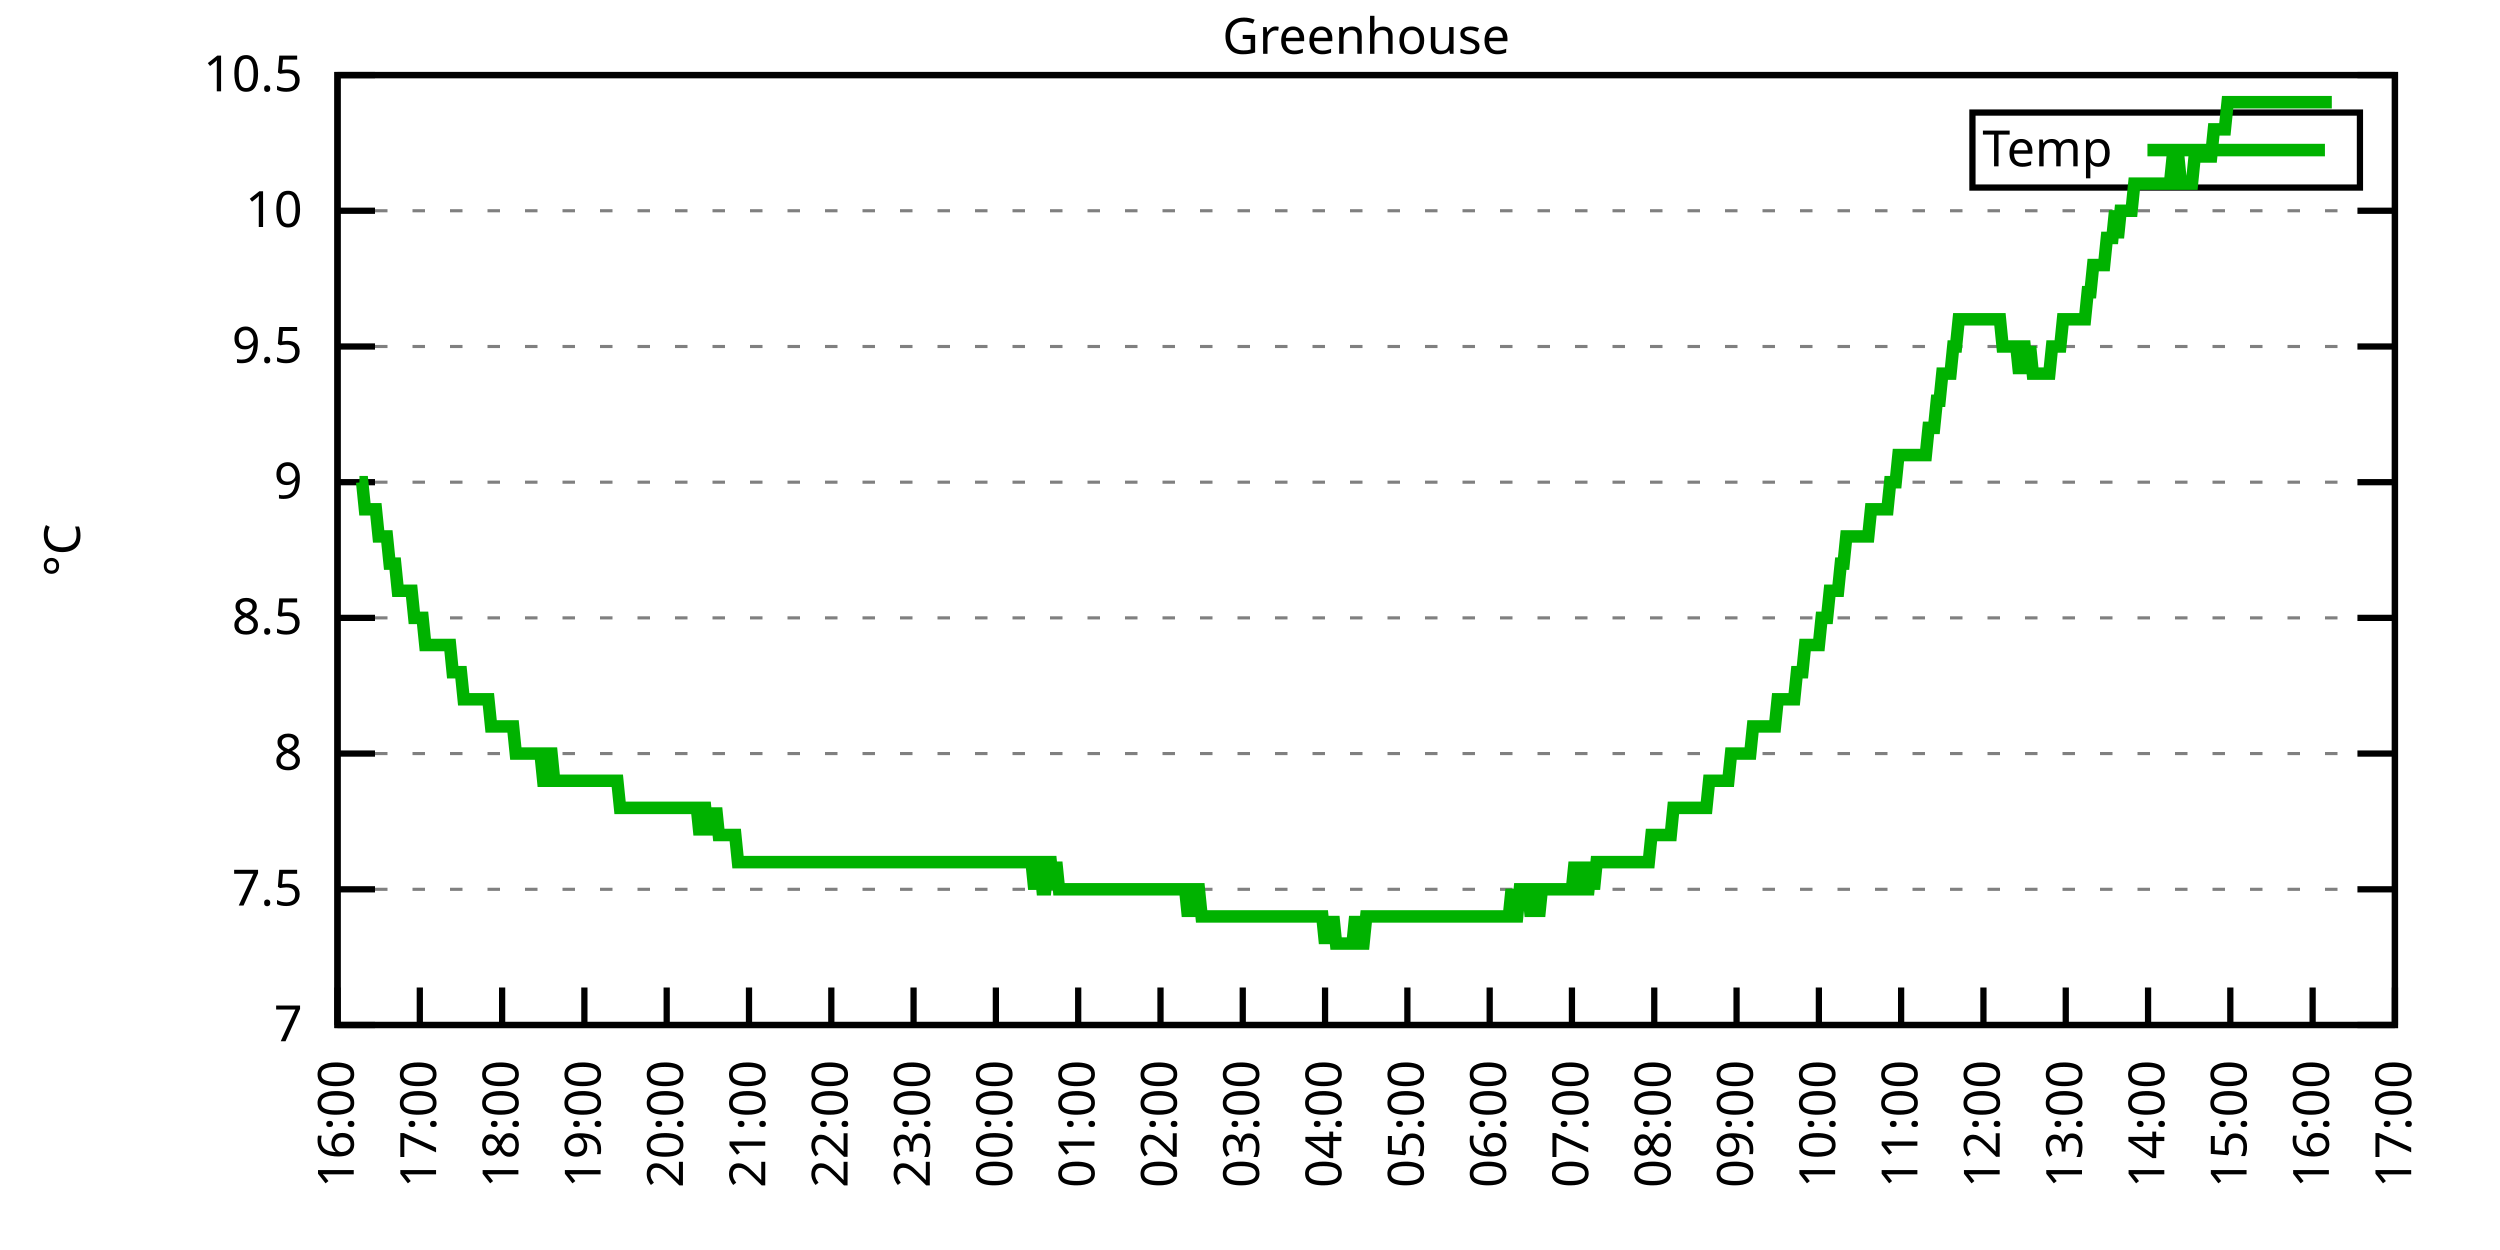
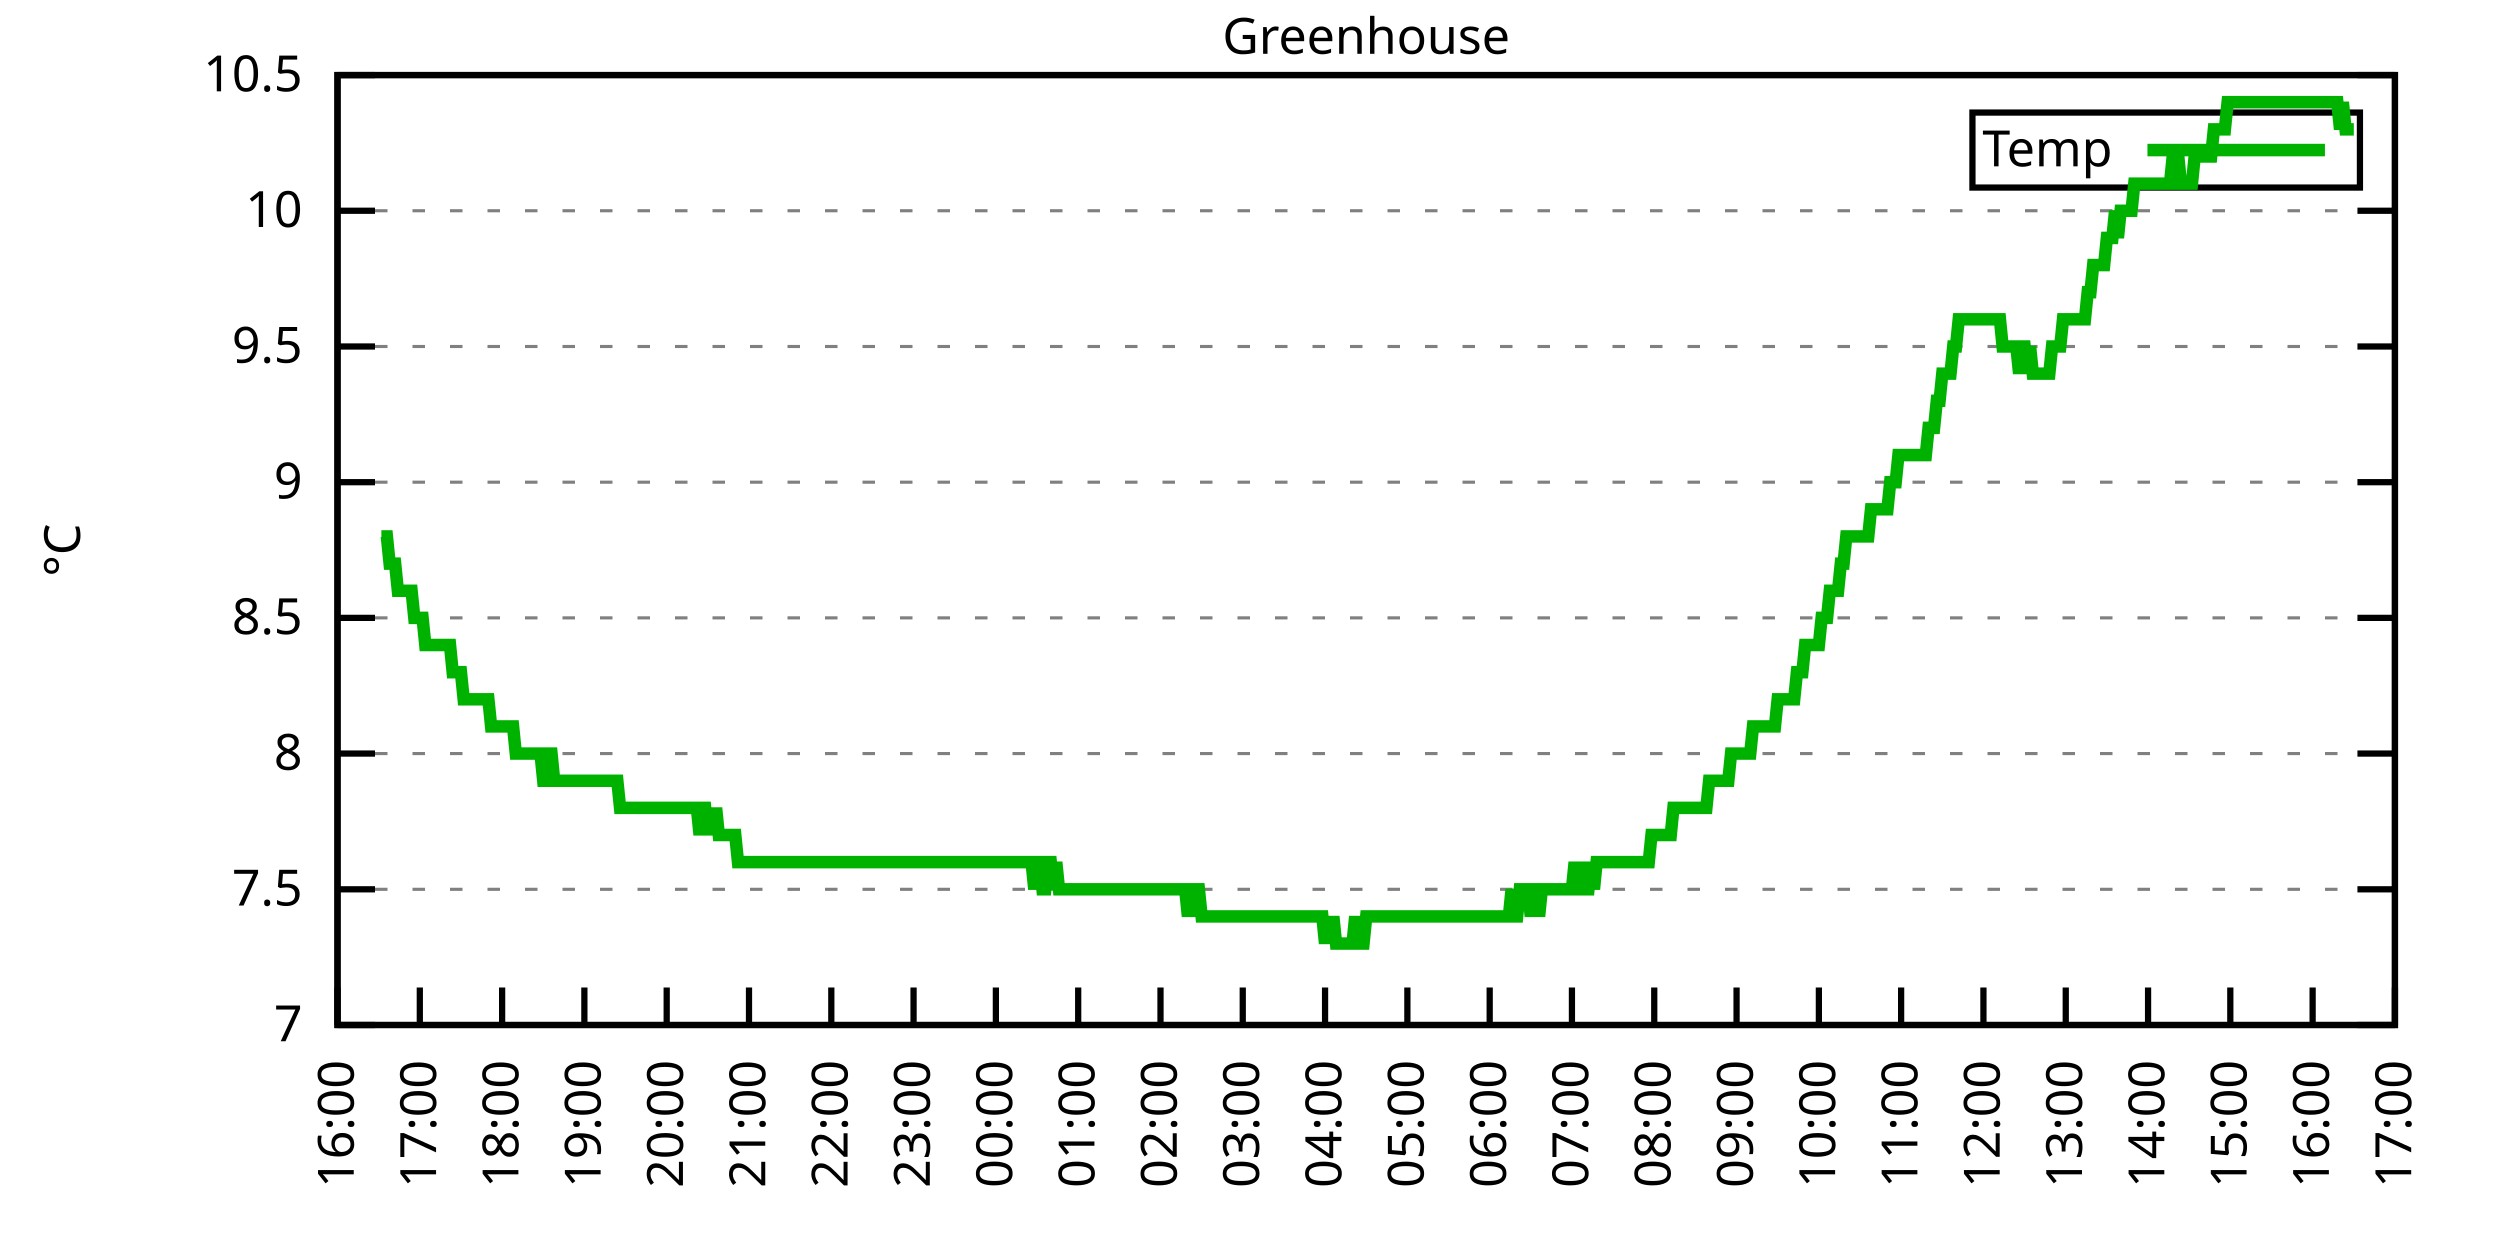
<svg xmlns="http://www.w3.org/2000/svg" xmlns:xlink="http://www.w3.org/1999/xlink" width="400" height="200" viewBox="0 0 400 200">
  <g id="gnuplot_canvas">
    <rect x="0" y="0" width="400" height="200" fill="none" />
    <defs>
      <circle id="gpDot" r="0.5" stroke-width="0.5" stroke="currentColor" />
      <path id="gpPt0" stroke-width="0.333" stroke="currentColor" d="M-1,0 h2 M0,-1 v2" />
      <path id="gpPt1" stroke-width="0.333" stroke="currentColor" d="M-1,-1 L1,1 M1,-1 L-1,1" />
      <path id="gpPt2" stroke-width="0.333" stroke="currentColor" d="M-1,0 L1,0 M0,-1 L0,1 M-1,-1 L1,1 M-1,1 L1,-1" />
      <rect id="gpPt3" stroke-width="0.333" stroke="currentColor" x="-1" y="-1" width="2" height="2" />
      <rect id="gpPt4" stroke-width="0.333" stroke="currentColor" fill="currentColor" x="-1" y="-1" width="2" height="2" />
      <circle id="gpPt5" stroke-width="0.333" stroke="currentColor" cx="0" cy="0" r="1" />
      <use xlink:href="#gpPt5" id="gpPt6" fill="currentColor" stroke="none" />
      <path id="gpPt7" stroke-width="0.333" stroke="currentColor" d="M0,-1.33 L-1.33,0.67 L1.33,0.67 z" />
      <use xlink:href="#gpPt7" id="gpPt8" fill="currentColor" stroke="none" />
      <use xlink:href="#gpPt7" id="gpPt9" stroke="currentColor" transform="rotate(180)" />
      <use xlink:href="#gpPt9" id="gpPt10" fill="currentColor" stroke="none" />
      <use xlink:href="#gpPt3" id="gpPt11" stroke="currentColor" transform="rotate(45)" />
      <use xlink:href="#gpPt11" id="gpPt12" fill="currentColor" stroke="none" />
      <path id="gpPt13" stroke-width="0.333" stroke="currentColor" d="M0,1.330 L1.265,0.411 L0.782,-1.067 L-0.782,-1.076 L-1.265,0.411 z" />
      <use xlink:href="#gpPt13" id="gpPt14" fill="currentColor" stroke="none" />
      <filter id="textbox" filterUnits="objectBoundingBox" x="0" y="0" height="1" width="1">
        <feFlood flood-color="white" flood-opacity="1" result="bgnd" />
        <feComposite in="SourceGraphic" in2="bgnd" operator="atop" />
      </filter>
      <filter id="greybox" filterUnits="objectBoundingBox" x="0" y="0" height="1" width="1">
        <feFlood flood-color="lightgrey" flood-opacity="1" result="grey" />
        <feComposite in="SourceGraphic" in2="grey" operator="atop" />
      </filter>
    </defs>
    <g fill="none" color="white" stroke="currentColor" stroke-width="1.00" stroke-linecap="butt" stroke-linejoin="miter">
</g>
    <g fill="none" color="black" stroke="currentColor" stroke-width="1.00" stroke-linecap="butt" stroke-linejoin="miter">
      <g stroke="none" shape-rendering="crispEdges">
        <polygon fill="rgb(255, 255, 255)" points="54.00,164.00 383.18,164.00 383.18,12.02 54.00,12.02 " />
      </g>
    </g>
    <g fill="none" color="black" stroke="currentColor" stroke-width="1.00" stroke-linecap="butt" stroke-linejoin="miter">
</g>
    <g fill="none" color="black" stroke="black" stroke-width="0.50" stroke-linecap="butt" stroke-linejoin="miter">
</g>
    <g fill="none" color="gray" stroke="currentColor" stroke-width="0.50" stroke-linecap="butt" stroke-linejoin="miter">
      <path stroke="gray" stroke-dasharray="2,4" class="gridline" d="M54.00,164.00 L383.19,164.00  " />
    </g>
    <g fill="none" color="gray" stroke="gray" stroke-width="1.00" stroke-linecap="butt" stroke-linejoin="miter">
</g>
    <g fill="none" color="black" stroke="currentColor" stroke-width="1.00" stroke-linecap="butt" stroke-linejoin="miter">
      <path stroke="black" d="M54.00,164.00 L60.00,164.00 M383.19,164.00 L377.19,164.00  " />
      <g transform="translate(48.40,166.60)" stroke="none" fill="black" font-family="Sans" font-size="8.00" text-anchor="end">
        <text>
          <tspan font-family="Sans"> 7</tspan>
        </text>
      </g>
    </g>
    <g fill="none" color="black" stroke="currentColor" stroke-width="1.00" stroke-linecap="butt" stroke-linejoin="miter">
</g>
    <g fill="none" color="black" stroke="black" stroke-width="0.50" stroke-linecap="butt" stroke-linejoin="miter">
</g>
    <g fill="none" color="gray" stroke="currentColor" stroke-width="0.50" stroke-linecap="butt" stroke-linejoin="miter">
      <path stroke="gray" stroke-dasharray="2,4" class="gridline" d="M54.00,142.29 L383.19,142.29  " />
    </g>
    <g fill="none" color="gray" stroke="gray" stroke-width="1.00" stroke-linecap="butt" stroke-linejoin="miter">
</g>
    <g fill="none" color="black" stroke="currentColor" stroke-width="1.00" stroke-linecap="butt" stroke-linejoin="miter">
      <path stroke="black" d="M54.00,142.29 L60.00,142.29 M383.19,142.29 L377.19,142.29  " />
      <g transform="translate(48.40,144.89)" stroke="none" fill="black" font-family="Sans" font-size="8.00" text-anchor="end">
        <text>
          <tspan font-family="Sans"> 7.5</tspan>
        </text>
      </g>
    </g>
    <g fill="none" color="black" stroke="currentColor" stroke-width="1.00" stroke-linecap="butt" stroke-linejoin="miter">
</g>
    <g fill="none" color="black" stroke="black" stroke-width="0.50" stroke-linecap="butt" stroke-linejoin="miter">
</g>
    <g fill="none" color="gray" stroke="currentColor" stroke-width="0.50" stroke-linecap="butt" stroke-linejoin="miter">
      <path stroke="gray" stroke-dasharray="2,4" class="gridline" d="M54.00,120.57 L383.19,120.57  " />
    </g>
    <g fill="none" color="gray" stroke="gray" stroke-width="1.00" stroke-linecap="butt" stroke-linejoin="miter">
</g>
    <g fill="none" color="black" stroke="currentColor" stroke-width="1.00" stroke-linecap="butt" stroke-linejoin="miter">
      <path stroke="black" d="M54.00,120.57 L60.00,120.57 M383.19,120.57 L377.19,120.57  " />
      <g transform="translate(48.40,123.17)" stroke="none" fill="black" font-family="Sans" font-size="8.00" text-anchor="end">
        <text>
          <tspan font-family="Sans"> 8</tspan>
        </text>
      </g>
    </g>
    <g fill="none" color="black" stroke="currentColor" stroke-width="1.00" stroke-linecap="butt" stroke-linejoin="miter">
</g>
    <g fill="none" color="black" stroke="black" stroke-width="0.50" stroke-linecap="butt" stroke-linejoin="miter">
</g>
    <g fill="none" color="gray" stroke="currentColor" stroke-width="0.50" stroke-linecap="butt" stroke-linejoin="miter">
      <path stroke="gray" stroke-dasharray="2,4" class="gridline" d="M54.00,98.86 L383.19,98.86  " />
    </g>
    <g fill="none" color="gray" stroke="gray" stroke-width="1.00" stroke-linecap="butt" stroke-linejoin="miter">
</g>
    <g fill="none" color="black" stroke="currentColor" stroke-width="1.00" stroke-linecap="butt" stroke-linejoin="miter">
      <path stroke="black" d="M54.00,98.86 L60.00,98.86 M383.19,98.86 L377.19,98.86  " />
      <g transform="translate(48.40,101.46)" stroke="none" fill="black" font-family="Sans" font-size="8.00" text-anchor="end">
        <text>
          <tspan font-family="Sans"> 8.5</tspan>
        </text>
      </g>
    </g>
    <g fill="none" color="black" stroke="currentColor" stroke-width="1.00" stroke-linecap="butt" stroke-linejoin="miter">
</g>
    <g fill="none" color="black" stroke="black" stroke-width="0.50" stroke-linecap="butt" stroke-linejoin="miter">
</g>
    <g fill="none" color="gray" stroke="currentColor" stroke-width="0.50" stroke-linecap="butt" stroke-linejoin="miter">
      <path stroke="gray" stroke-dasharray="2,4" class="gridline" d="M54.00,77.15 L383.19,77.15  " />
    </g>
    <g fill="none" color="gray" stroke="gray" stroke-width="1.00" stroke-linecap="butt" stroke-linejoin="miter">
</g>
    <g fill="none" color="black" stroke="currentColor" stroke-width="1.00" stroke-linecap="butt" stroke-linejoin="miter">
      <path stroke="black" d="M54.00,77.15 L60.00,77.15 M383.19,77.15 L377.19,77.15  " />
      <g transform="translate(48.40,79.75)" stroke="none" fill="black" font-family="Sans" font-size="8.00" text-anchor="end">
        <text>
          <tspan font-family="Sans"> 9</tspan>
        </text>
      </g>
    </g>
    <g fill="none" color="black" stroke="currentColor" stroke-width="1.00" stroke-linecap="butt" stroke-linejoin="miter">
</g>
    <g fill="none" color="black" stroke="black" stroke-width="0.50" stroke-linecap="butt" stroke-linejoin="miter">
</g>
    <g fill="none" color="gray" stroke="currentColor" stroke-width="0.50" stroke-linecap="butt" stroke-linejoin="miter">
      <path stroke="gray" stroke-dasharray="2,4" class="gridline" d="M54.00,55.44 L383.19,55.44  " />
    </g>
    <g fill="none" color="gray" stroke="gray" stroke-width="1.00" stroke-linecap="butt" stroke-linejoin="miter">
</g>
    <g fill="none" color="black" stroke="currentColor" stroke-width="1.00" stroke-linecap="butt" stroke-linejoin="miter">
      <path stroke="black" d="M54.00,55.44 L60.00,55.44 M383.19,55.44 L377.19,55.44  " />
      <g transform="translate(48.40,58.04)" stroke="none" fill="black" font-family="Sans" font-size="8.00" text-anchor="end">
        <text>
          <tspan font-family="Sans"> 9.5</tspan>
        </text>
      </g>
    </g>
    <g fill="none" color="black" stroke="currentColor" stroke-width="1.00" stroke-linecap="butt" stroke-linejoin="miter">
</g>
    <g fill="none" color="black" stroke="black" stroke-width="0.50" stroke-linecap="butt" stroke-linejoin="miter">
</g>
    <g fill="none" color="gray" stroke="currentColor" stroke-width="0.50" stroke-linecap="butt" stroke-linejoin="miter">
      <path stroke="gray" stroke-dasharray="2,4" class="gridline" d="M54.00,33.72 L383.19,33.72  " />
    </g>
    <g fill="none" color="gray" stroke="gray" stroke-width="1.00" stroke-linecap="butt" stroke-linejoin="miter">
</g>
    <g fill="none" color="black" stroke="currentColor" stroke-width="1.00" stroke-linecap="butt" stroke-linejoin="miter">
      <path stroke="black" d="M54.00,33.72 L60.00,33.72 M383.19,33.72 L377.19,33.72  " />
      <g transform="translate(48.40,36.32)" stroke="none" fill="black" font-family="Sans" font-size="8.00" text-anchor="end">
        <text>
          <tspan font-family="Sans"> 10</tspan>
        </text>
      </g>
    </g>
    <g fill="none" color="black" stroke="currentColor" stroke-width="1.00" stroke-linecap="butt" stroke-linejoin="miter">
</g>
    <g fill="none" color="black" stroke="black" stroke-width="0.50" stroke-linecap="butt" stroke-linejoin="miter">
</g>
    <g fill="none" color="gray" stroke="currentColor" stroke-width="0.50" stroke-linecap="butt" stroke-linejoin="miter">
      <path stroke="gray" stroke-dasharray="2,4" class="gridline" d="M54.00,12.01 L383.19,12.01  " />
    </g>
    <g fill="none" color="gray" stroke="gray" stroke-width="1.00" stroke-linecap="butt" stroke-linejoin="miter">
</g>
    <g fill="none" color="black" stroke="currentColor" stroke-width="1.00" stroke-linecap="butt" stroke-linejoin="miter">
      <path stroke="black" d="M54.00,12.01 L60.00,12.01 M383.19,12.01 L377.19,12.01  " />
      <g transform="translate(48.40,14.61)" stroke="none" fill="black" font-family="Sans" font-size="8.00" text-anchor="end">
        <text>
          <tspan font-family="Sans"> 10.5</tspan>
        </text>
      </g>
    </g>
    <g fill="none" color="black" stroke="currentColor" stroke-width="1.00" stroke-linecap="butt" stroke-linejoin="miter">
      <path stroke="black" d="M54.00,164.00 L54.00,158.00  " />
      <g transform="translate(56.60,169.60) rotate(270.00)" stroke="none" fill="black" font-family="Sans" font-size="8.00" text-anchor="end">
        <text>
          <tspan font-family="Sans">16:00</tspan>
        </text>
      </g>
    </g>
    <g fill="none" color="black" stroke="currentColor" stroke-width="1.00" stroke-linecap="butt" stroke-linejoin="miter">
      <path stroke="black" d="M67.17,164.00 L67.17,158.00  " />
      <g transform="translate(69.77,169.60) rotate(270.00)" stroke="none" fill="black" font-family="Sans" font-size="8.00" text-anchor="end">
        <text>
          <tspan font-family="Sans">17:00</tspan>
        </text>
      </g>
    </g>
    <g fill="none" color="black" stroke="currentColor" stroke-width="1.00" stroke-linecap="butt" stroke-linejoin="miter">
      <path stroke="black" d="M80.34,164.00 L80.34,158.00  " />
      <g transform="translate(82.94,169.60) rotate(270.00)" stroke="none" fill="black" font-family="Sans" font-size="8.00" text-anchor="end">
        <text>
          <tspan font-family="Sans">18:00</tspan>
        </text>
      </g>
    </g>
    <g fill="none" color="black" stroke="currentColor" stroke-width="1.00" stroke-linecap="butt" stroke-linejoin="miter">
      <path stroke="black" d="M93.50,164.00 L93.50,158.00  " />
      <g transform="translate(96.10,169.60) rotate(270.00)" stroke="none" fill="black" font-family="Sans" font-size="8.00" text-anchor="end">
        <text>
          <tspan font-family="Sans">19:00</tspan>
        </text>
      </g>
    </g>
    <g fill="none" color="black" stroke="currentColor" stroke-width="1.00" stroke-linecap="butt" stroke-linejoin="miter">
      <path stroke="black" d="M106.67,164.00 L106.67,158.00  " />
      <g transform="translate(109.27,169.60) rotate(270.00)" stroke="none" fill="black" font-family="Sans" font-size="8.00" text-anchor="end">
        <text>
          <tspan font-family="Sans">20:00</tspan>
        </text>
      </g>
    </g>
    <g fill="none" color="black" stroke="currentColor" stroke-width="1.00" stroke-linecap="butt" stroke-linejoin="miter">
      <path stroke="black" d="M119.84,164.00 L119.84,158.00  " />
      <g transform="translate(122.44,169.60) rotate(270.00)" stroke="none" fill="black" font-family="Sans" font-size="8.00" text-anchor="end">
        <text>
          <tspan font-family="Sans">21:00</tspan>
        </text>
      </g>
    </g>
    <g fill="none" color="black" stroke="currentColor" stroke-width="1.00" stroke-linecap="butt" stroke-linejoin="miter">
      <path stroke="black" d="M133.01,164.00 L133.01,158.00  " />
      <g transform="translate(135.61,169.60) rotate(270.00)" stroke="none" fill="black" font-family="Sans" font-size="8.00" text-anchor="end">
        <text>
          <tspan font-family="Sans">22:00</tspan>
        </text>
      </g>
    </g>
    <g fill="none" color="black" stroke="currentColor" stroke-width="1.00" stroke-linecap="butt" stroke-linejoin="miter">
      <path stroke="black" d="M146.17,164.00 L146.17,158.00  " />
      <g transform="translate(148.77,169.60) rotate(270.00)" stroke="none" fill="black" font-family="Sans" font-size="8.00" text-anchor="end">
        <text>
          <tspan font-family="Sans">23:00</tspan>
        </text>
      </g>
    </g>
    <g fill="none" color="black" stroke="currentColor" stroke-width="1.00" stroke-linecap="butt" stroke-linejoin="miter">
      <path stroke="black" d="M159.34,164.00 L159.34,158.00  " />
      <g transform="translate(161.94,169.60) rotate(270.00)" stroke="none" fill="black" font-family="Sans" font-size="8.00" text-anchor="end">
        <text>
          <tspan font-family="Sans">00:00</tspan>
        </text>
      </g>
    </g>
    <g fill="none" color="black" stroke="currentColor" stroke-width="1.00" stroke-linecap="butt" stroke-linejoin="miter">
      <path stroke="black" d="M172.51,164.00 L172.51,158.00  " />
      <g transform="translate(175.11,169.60) rotate(270.00)" stroke="none" fill="black" font-family="Sans" font-size="8.00" text-anchor="end">
        <text>
          <tspan font-family="Sans">01:00</tspan>
        </text>
      </g>
    </g>
    <g fill="none" color="black" stroke="currentColor" stroke-width="1.00" stroke-linecap="butt" stroke-linejoin="miter">
      <path stroke="black" d="M185.68,164.00 L185.68,158.00  " />
      <g transform="translate(188.28,169.60) rotate(270.00)" stroke="none" fill="black" font-family="Sans" font-size="8.00" text-anchor="end">
        <text>
          <tspan font-family="Sans">02:00</tspan>
        </text>
      </g>
    </g>
    <g fill="none" color="black" stroke="currentColor" stroke-width="1.00" stroke-linecap="butt" stroke-linejoin="miter">
      <path stroke="black" d="M198.84,164.00 L198.84,158.00  " />
      <g transform="translate(201.44,169.60) rotate(270.00)" stroke="none" fill="black" font-family="Sans" font-size="8.00" text-anchor="end">
        <text>
          <tspan font-family="Sans">03:00</tspan>
        </text>
      </g>
    </g>
    <g fill="none" color="black" stroke="currentColor" stroke-width="1.00" stroke-linecap="butt" stroke-linejoin="miter">
      <path stroke="black" d="M212.01,164.00 L212.01,158.00  " />
      <g transform="translate(214.61,169.60) rotate(270.00)" stroke="none" fill="black" font-family="Sans" font-size="8.00" text-anchor="end">
        <text>
          <tspan font-family="Sans">04:00</tspan>
        </text>
      </g>
    </g>
    <g fill="none" color="black" stroke="currentColor" stroke-width="1.00" stroke-linecap="butt" stroke-linejoin="miter">
      <path stroke="black" d="M225.18,164.00 L225.18,158.00  " />
      <g transform="translate(227.78,169.60) rotate(270.00)" stroke="none" fill="black" font-family="Sans" font-size="8.00" text-anchor="end">
        <text>
          <tspan font-family="Sans">05:00</tspan>
        </text>
      </g>
    </g>
    <g fill="none" color="black" stroke="currentColor" stroke-width="1.00" stroke-linecap="butt" stroke-linejoin="miter">
      <path stroke="black" d="M238.35,164.00 L238.35,158.00  " />
      <g transform="translate(240.95,169.60) rotate(270.00)" stroke="none" fill="black" font-family="Sans" font-size="8.00" text-anchor="end">
        <text>
          <tspan font-family="Sans">06:00</tspan>
        </text>
      </g>
    </g>
    <g fill="none" color="black" stroke="currentColor" stroke-width="1.00" stroke-linecap="butt" stroke-linejoin="miter">
      <path stroke="black" d="M251.51,164.00 L251.51,158.00  " />
      <g transform="translate(254.11,169.60) rotate(270.00)" stroke="none" fill="black" font-family="Sans" font-size="8.00" text-anchor="end">
        <text>
          <tspan font-family="Sans">07:00</tspan>
        </text>
      </g>
    </g>
    <g fill="none" color="black" stroke="currentColor" stroke-width="1.00" stroke-linecap="butt" stroke-linejoin="miter">
      <path stroke="black" d="M264.68,164.00 L264.68,158.00  " />
      <g transform="translate(267.28,169.60) rotate(270.00)" stroke="none" fill="black" font-family="Sans" font-size="8.00" text-anchor="end">
        <text>
          <tspan font-family="Sans">08:00</tspan>
        </text>
      </g>
    </g>
    <g fill="none" color="black" stroke="currentColor" stroke-width="1.00" stroke-linecap="butt" stroke-linejoin="miter">
      <path stroke="black" d="M277.85,164.00 L277.85,158.00  " />
      <g transform="translate(280.45,169.60) rotate(270.00)" stroke="none" fill="black" font-family="Sans" font-size="8.00" text-anchor="end">
        <text>
          <tspan font-family="Sans">09:00</tspan>
        </text>
      </g>
    </g>
    <g fill="none" color="black" stroke="currentColor" stroke-width="1.00" stroke-linecap="butt" stroke-linejoin="miter">
      <path stroke="black" d="M291.02,164.00 L291.02,158.00  " />
      <g transform="translate(293.62,169.60) rotate(270.00)" stroke="none" fill="black" font-family="Sans" font-size="8.00" text-anchor="end">
        <text>
          <tspan font-family="Sans">10:00</tspan>
        </text>
      </g>
    </g>
    <g fill="none" color="black" stroke="currentColor" stroke-width="1.00" stroke-linecap="butt" stroke-linejoin="miter">
      <path stroke="black" d="M304.18,164.00 L304.18,158.00  " />
      <g transform="translate(306.78,169.60) rotate(270.00)" stroke="none" fill="black" font-family="Sans" font-size="8.00" text-anchor="end">
        <text>
          <tspan font-family="Sans">11:00</tspan>
        </text>
      </g>
    </g>
    <g fill="none" color="black" stroke="currentColor" stroke-width="1.00" stroke-linecap="butt" stroke-linejoin="miter">
      <path stroke="black" d="M317.35,164.00 L317.35,158.00  " />
      <g transform="translate(319.95,169.60) rotate(270.00)" stroke="none" fill="black" font-family="Sans" font-size="8.00" text-anchor="end">
        <text>
          <tspan font-family="Sans">12:00</tspan>
        </text>
      </g>
    </g>
    <g fill="none" color="black" stroke="currentColor" stroke-width="1.00" stroke-linecap="butt" stroke-linejoin="miter">
      <path stroke="black" d="M330.52,164.00 L330.52,158.00  " />
      <g transform="translate(333.12,169.60) rotate(270.00)" stroke="none" fill="black" font-family="Sans" font-size="8.00" text-anchor="end">
        <text>
          <tspan font-family="Sans">13:00</tspan>
        </text>
      </g>
    </g>
    <g fill="none" color="black" stroke="currentColor" stroke-width="1.00" stroke-linecap="butt" stroke-linejoin="miter">
      <path stroke="black" d="M343.69,164.00 L343.69,158.00  " />
      <g transform="translate(346.29,169.60) rotate(270.00)" stroke="none" fill="black" font-family="Sans" font-size="8.00" text-anchor="end">
        <text>
          <tspan font-family="Sans">14:00</tspan>
        </text>
      </g>
    </g>
    <g fill="none" color="black" stroke="currentColor" stroke-width="1.00" stroke-linecap="butt" stroke-linejoin="miter">
      <path stroke="black" d="M356.85,164.00 L356.85,158.00  " />
      <g transform="translate(359.45,169.60) rotate(270.00)" stroke="none" fill="black" font-family="Sans" font-size="8.00" text-anchor="end">
        <text>
          <tspan font-family="Sans">15:00</tspan>
        </text>
      </g>
    </g>
    <g fill="none" color="black" stroke="currentColor" stroke-width="1.00" stroke-linecap="butt" stroke-linejoin="miter">
      <path stroke="black" d="M370.02,164.00 L370.02,158.00  " />
      <g transform="translate(372.62,169.60) rotate(270.00)" stroke="none" fill="black" font-family="Sans" font-size="8.00" text-anchor="end">
        <text>
          <tspan font-family="Sans">16:00</tspan>
        </text>
      </g>
    </g>
    <g fill="none" color="black" stroke="currentColor" stroke-width="1.00" stroke-linecap="butt" stroke-linejoin="miter">
      <path stroke="black" d="M383.19,164.00 L383.19,158.00  " />
      <g transform="translate(385.79,169.60) rotate(270.00)" stroke="none" fill="black" font-family="Sans" font-size="8.00" text-anchor="end">
        <text>
          <tspan font-family="Sans">17:00</tspan>
        </text>
      </g>
    </g>
    <g fill="none" color="black" stroke="currentColor" stroke-width="1.00" stroke-linecap="butt" stroke-linejoin="miter">
</g>
    <g fill="none" color="black" stroke="currentColor" stroke-width="1.00" stroke-linecap="butt" stroke-linejoin="miter">
      <path stroke="black" d="M54.00,12.01 L54.00,164.00 L383.19,164.00 L383.19,12.01 L54.00,12.01 Z  " />
    </g>
    <g fill="none" color="black" stroke="currentColor" stroke-width="1.00" stroke-linecap="butt" stroke-linejoin="miter">
</g>
    <g fill="none" color="black" stroke="currentColor" stroke-width="1.00" stroke-linecap="butt" stroke-linejoin="miter">
      <path stroke="black" d="M315.59,30.01 L315.59,18.01 L377.59,18.01 L377.59,30.01 L315.59,30.01 Z  " />
    </g>
    <g id="Greenhouse_plot_1">
      <g fill="none" color="white" stroke="black" stroke-width="2.00" stroke-linecap="butt" stroke-linejoin="miter">
</g>
      <g fill="none" color="black" stroke="currentColor" stroke-width="2.00" stroke-linecap="butt" stroke-linejoin="miter">
        <g transform="translate(337.99,26.61)" stroke="none" fill="black" font-family="Sans" font-size="8.00" text-anchor="end">
          <text>
            <tspan font-family="Sans">Temp</tspan>
          </text>
        </g>
      </g>
      <g fill="none" color="black" stroke="currentColor" stroke-width="2.00" stroke-linecap="butt" stroke-linejoin="miter">
-         <path stroke="rgb(  0, 178,   0)" d="M343.59,24.01 L371.99,24.01 M57.51,77.15 L57.95,77.15 L58.39,81.49 L58.83,81.49 L59.27,81.49 L59.71,81.49   L60.14,81.49 L60.58,85.83 L61.02,85.83 L61.46,85.83 L61.90,85.83 L62.34,90.18 L62.78,90.18 L63.22,90.18   L63.66,94.52 L64.10,94.52 L64.53,94.52 L64.97,94.52 L65.41,94.52 L65.85,94.52 L66.29,98.86 L66.73,98.86   L67.17,98.86 L67.61,98.86 L68.05,103.20 L68.48,103.20 L68.92,103.20 L69.36,103.20 L69.80,103.20 L70.24,103.20   L70.68,103.20 L71.12,103.20 L71.56,103.20 L72.00,103.20 L72.43,107.55 L72.87,107.55 L73.31,107.55 L73.75,107.55   L74.19,111.89 L74.63,111.89 L75.07,111.89 L75.51,111.89 L75.95,111.89 L76.38,111.89 L76.82,111.89 L77.26,111.89   L77.70,111.89 L78.14,111.89 L78.58,116.23 L79.02,116.23 L79.46,116.23 L79.90,116.23 L80.34,116.23 L80.77,116.23   L81.21,116.23 L81.65,116.23 L82.09,116.23 L82.53,120.57 L82.97,120.57 L83.41,120.57 L83.85,120.57 L84.29,120.57   L84.72,120.57 L85.16,120.57 L85.60,120.57 L86.04,120.57 L86.48,120.57 L86.92,124.92 L87.36,124.92 L87.80,120.57   L88.24,120.57 L88.67,124.92 L89.11,124.92 L89.55,124.92 L89.99,124.92 L90.43,124.92 L90.87,124.92 L91.31,124.92   L91.75,124.92 L92.19,124.92 L92.62,124.92 L93.06,124.92 L93.50,124.92 L93.94,124.92 L94.38,124.92 L94.82,124.92   L95.26,124.92 L95.70,124.92 L96.14,124.92 L96.58,124.92 L97.01,124.92 L97.45,124.92 L97.89,124.92 L98.33,124.92   L98.77,124.92 L99.21,129.26 L99.65,129.26 L100.09,129.26 L100.53,129.26 L100.96,129.26 L101.40,129.26 L101.84,129.26   L102.28,129.26 L102.72,129.26 L103.16,129.26 L103.60,129.26 L104.04,129.26 L104.48,129.26 L104.91,129.26 L105.35,129.26   L105.79,129.26 L106.23,129.26 L106.67,129.26 L107.11,129.26 L107.55,129.26 L107.99,129.26 L108.43,129.26 L108.87,129.26   L109.30,129.26 L109.74,129.26 L110.18,129.26 L110.62,129.26 L111.06,129.26 L111.50,129.26 L111.94,133.60 L112.38,129.26   L112.82,129.26 L113.25,133.60 L113.69,129.26 L114.13,133.60 L114.57,129.26 L115.01,133.60 L115.45,133.60 L115.89,133.60   L116.33,133.60 L116.77,133.60 L117.20,133.60 L117.64,133.60 L118.08,137.94 L118.52,137.94 L118.96,137.94 L119.40,137.94   L119.84,137.94 L120.28,137.94 L120.72,137.94 L121.15,137.94 L121.59,137.94 L122.03,137.94 L122.47,137.94 L122.91,137.94   L123.35,137.94 L123.79,137.94 L124.23,137.94 L124.67,137.94 L125.11,137.94 L125.54,137.94 L125.98,137.94 L126.42,137.94   L126.86,137.94 L127.30,137.94 L127.74,137.94 L128.18,137.94 L128.62,137.94 L129.06,137.94 L129.49,137.94 L129.93,137.94   L130.37,137.94 L130.81,137.94 L131.25,137.94 L131.69,137.94 L132.13,137.94 L132.57,137.94 L133.01,137.94 L133.44,137.94   L133.88,137.94 L134.32,137.94 L134.76,137.94 L135.20,137.94 L135.64,137.94 L136.08,137.94 L136.52,137.94 L136.96,137.94   L137.39,137.94 L137.83,137.94 L138.27,137.94 L138.71,137.94 L139.15,137.94 L139.59,137.94 L140.03,137.94 L140.47,137.94   L140.91,137.94 L141.35,137.94 L141.78,137.94 L142.22,137.94 L142.66,137.94 L143.10,137.94 L143.54,137.94 L143.98,137.94   L144.42,137.94 L144.86,137.94 L145.30,137.94 L145.73,137.94 L146.17,137.94 L146.61,137.94 L147.05,137.94 L147.49,137.94   L147.93,137.94 L148.37,137.94 L148.81,137.94 L149.25,137.94 L149.68,137.94 L150.12,137.94 L150.56,137.94 L151.00,137.94   L151.44,137.94 L151.88,137.94 L152.32,137.94 L152.76,137.94 L153.20,137.94 L153.63,137.94 L154.07,137.94 L154.51,137.94   L154.95,137.94 L155.39,137.94 L155.83,137.94 L156.27,137.94 L156.71,137.94 L157.15,137.94 L157.59,137.94 L158.02,137.94   L158.46,137.94 L158.90,137.94 L159.34,137.94 L159.78,137.94 L160.22,137.94 L160.66,137.94 L161.10,137.94 L161.54,137.94   L161.97,137.94 L162.41,137.94 L162.85,137.94 L163.29,137.94 L163.73,137.94 L164.17,137.94 L164.61,137.94 L165.05,137.94   L165.49,142.29 L165.92,137.94 L166.36,137.94 L166.80,142.29 L167.24,142.29 L167.68,137.94 L168.12,137.94 L168.56,142.29   L169.00,137.94 L169.44,142.29 L169.87,142.29 L170.31,142.29 L170.75,142.29 L171.19,142.29 L171.63,142.29 L172.07,142.29   L172.51,142.29 L172.95,142.29 L173.39,142.29 L173.83,142.29 L174.26,142.29 L174.70,142.29 L175.14,142.29 L175.58,142.29   L176.02,142.29 L176.46,142.29 L176.90,142.29 L177.34,142.29 L177.78,142.29 L178.21,142.29 L178.65,142.29 L179.09,142.29   L179.53,142.29 L179.97,142.29 L180.41,142.29 L180.85,142.29 L181.29,142.29 L181.73,142.29 L182.16,142.29 L182.60,142.29   L183.04,142.29 L183.48,142.29 L183.92,142.29 L184.36,142.29 L184.80,142.29 L185.24,142.29 L185.68,142.29 L186.11,142.29   L186.55,142.29 L186.99,142.29 L187.43,142.29 L187.87,142.29 L188.31,142.29 L188.75,142.29 L189.19,142.29 L189.63,142.29   L190.07,146.63 L190.50,142.29 L190.94,146.63 L191.38,142.29 L191.82,142.29 L192.26,146.63 L192.70,146.63 L193.14,146.63   L193.58,146.63 L194.02,146.63 L194.45,146.63 L194.89,146.63 L195.33,146.63 L195.77,146.63 L196.21,146.63 L196.65,146.63   L197.09,146.63 L197.53,146.63 L197.97,146.63 L198.40,146.63 L198.84,146.63 L199.28,146.63 L199.72,146.63 L200.16,146.63   L200.60,146.63 L201.04,146.63 L201.48,146.63 L201.92,146.63 L202.35,146.63 L202.79,146.63 L203.23,146.63 L203.67,146.63   L204.11,146.63 L204.55,146.63 L204.99,146.63 L205.43,146.63 L205.87,146.63 L206.31,146.63 L206.74,146.63 L207.18,146.63   L207.62,146.63 L208.06,146.63 L208.50,146.63 L208.94,146.63 L209.38,146.63 L209.82,146.63 L210.26,146.63 L210.69,146.63   L211.13,146.63 L211.57,146.63 L212.01,150.97 L212.45,146.63 L212.89,150.97 L213.33,146.63 L213.77,150.97 L214.21,150.97   L214.64,150.97 L215.08,150.97 L215.52,150.97 L215.96,150.97 L216.40,150.97 L216.84,146.63 L217.28,150.97 L217.72,150.97   L218.16,150.97 L218.60,146.63 L219.03,146.63 L219.47,146.63 L219.91,146.63 L220.35,146.63 L220.79,146.63 L221.23,146.63   L221.67,146.63 L222.11,146.63 L222.55,146.63 L222.98,146.63 L223.42,146.63 L223.86,146.63 L224.30,146.63 L224.74,146.63   L225.18,146.63 L225.62,146.63 L226.06,146.63 L226.50,146.63 L226.93,146.63 L227.37,146.63 L227.81,146.63 L228.25,146.63   L228.69,146.63 L229.13,146.63 L229.57,146.63 L230.01,146.63 L230.45,146.63 L230.88,146.63 L231.32,146.63 L231.76,146.63   L232.20,146.63 L232.64,146.63 L233.08,146.63 L233.52,146.63 L233.96,146.63 L234.40,146.63 L234.84,146.63 L235.27,146.63   L235.71,146.63 L236.15,146.63 L236.59,146.63 L237.03,146.63 L237.47,146.63 L237.91,146.63 L238.35,146.63 L238.79,146.63   L239.22,146.63 L239.66,146.63 L240.10,146.63 L240.54,146.63 L240.98,146.63 L241.42,146.63 L241.86,142.29 L242.30,146.63   L242.74,146.63 L243.17,142.29 L243.61,142.29 L244.05,142.29 L244.49,142.29 L244.93,146.63 L245.37,142.29 L245.81,142.29   L246.25,146.63 L246.69,142.29 L247.12,142.29 L247.56,142.29 L248.00,142.29 L248.44,142.29 L248.88,142.29 L249.32,142.29   L249.76,142.29 L250.20,142.29 L250.64,142.29 L251.08,142.29 L251.51,142.29 L251.95,137.94 L252.39,142.29 L252.83,137.94   L253.27,142.29 L253.71,142.29 L254.15,142.29 L254.59,137.94 L255.03,142.29 L255.46,137.94 L255.90,137.94 L256.34,137.94   L256.78,137.94 L257.22,137.94 L257.66,137.94 L258.10,137.94 L258.54,137.94 L258.98,137.94 L259.41,137.94 L259.85,137.94   L260.29,137.94 L260.73,137.94 L261.17,137.94 L261.61,137.94 L262.05,137.94 L262.49,137.94 L262.93,137.94 L263.36,137.94   L263.80,137.94 L264.24,133.60 L264.68,133.60 L265.12,133.60 L265.56,133.60 L266.00,133.60 L266.44,133.60 L266.88,133.60   L267.32,133.60 L267.75,129.26 L268.19,129.26 L268.63,129.26 L269.07,129.26 L269.51,129.26 L269.95,129.26 L270.39,129.26   L270.83,129.26 L271.27,129.26 L271.70,129.26 L272.14,129.26 L272.58,129.26 L273.02,129.26 L273.46,124.92 L273.90,124.92   L274.34,124.92 L274.78,124.92 L275.22,124.92 L275.65,124.92 L276.09,124.92 L276.53,124.92 L276.97,120.57 L277.41,120.57   L277.85,120.57 L278.29,120.57 L278.73,120.57 L279.17,120.57 L279.60,120.57 L280.04,120.57 L280.48,116.23 L280.92,116.23   L281.36,116.23 L281.80,116.23 L282.24,116.23 L282.68,116.23 L283.12,116.23 L283.56,116.23 L283.99,116.23 L284.43,111.89   L284.87,111.89 L285.31,111.89 L285.75,111.89 L286.19,111.89 L286.63,111.89 L287.07,111.89 L287.51,107.55 L287.94,107.55   L288.38,107.55 L288.82,103.20 L289.26,103.20 L289.70,103.20 L290.14,103.20 L290.58,103.20 L291.02,103.20 L291.46,98.86   L291.89,98.86 L292.33,98.86 L292.77,94.52 L293.21,94.52 L293.65,94.52 L294.09,94.52 L294.53,90.18 L294.97,90.18   L295.41,85.83 L295.84,85.83 L296.28,85.83 L296.72,85.83 L297.16,85.83 L297.60,85.83 L298.04,85.83 L298.48,85.83   L298.92,85.83 L299.36,81.49 L299.80,81.49 L300.23,81.49 L300.67,81.49 L301.11,81.49 L301.55,81.49 L301.99,81.49   L302.43,77.15 L302.87,77.15 L303.31,77.15 L303.75,72.81 L304.18,72.81 L304.62,72.81 L305.06,72.81 L305.50,72.81   L305.94,72.81 L306.38,72.81 L306.82,72.81 L307.26,72.81 L307.70,72.81 L308.13,72.81 L308.57,68.46 L309.01,68.46   L309.45,68.46 L309.89,64.12 L310.33,64.12 L310.77,59.78 L311.21,59.78 L311.65,59.78 L312.08,59.78 L312.52,55.44   L312.96,55.44 L313.40,51.09 L313.84,51.09 L314.28,51.09 L314.72,51.09 L315.16,51.09 L315.60,51.09 L316.04,51.09   L316.47,51.09 L316.91,51.09 L317.35,51.09 L317.79,51.09 L318.23,51.09 L318.67,51.09 L319.11,51.09 L319.55,51.09   L319.99,51.09 L320.42,55.44 L320.86,55.44 L321.30,55.44 L321.74,55.44 L322.18,55.44 L322.62,55.44 L323.06,59.78   L323.50,55.44 L323.94,55.44 L324.37,59.78 L324.81,55.44 L325.25,59.78 L325.69,59.78 L326.13,59.78 L326.57,59.78   L327.01,59.78 L327.45,59.78 L327.89,59.78 L328.33,55.44 L328.76,55.44 L329.20,55.44 L329.64,55.44 L330.08,51.09   L330.52,51.09 L330.96,51.09 L331.40,51.09 L331.84,51.09 L332.28,51.09 L332.71,51.09 L333.15,51.09 L333.59,51.09   L334.03,46.75 L334.47,46.75 L334.91,42.41 L335.35,42.41 L335.79,42.41 L336.23,42.41 L336.66,42.41 L337.10,38.07   L337.54,38.07 L337.98,38.07 L338.42,33.72 L338.86,38.07 L339.30,33.72 L339.74,33.72 L340.18,33.72 L340.61,33.72   L341.05,33.72 L341.49,29.38 L341.93,29.38 L342.37,29.38 L342.81,29.38 L343.25,29.38 L343.69,29.38 L344.13,29.38   L344.57,29.38 L345.00,29.38 L345.44,29.38 L345.88,29.38 L346.32,29.38 L346.76,29.38 L347.20,29.38 L347.64,25.04   L348.08,29.38 L348.52,25.04 L348.95,29.38 L349.39,29.38 L349.83,29.38 L350.27,29.38 L350.71,29.38 L351.15,25.04   L351.59,25.04 L352.03,25.04 L352.47,25.04 L352.90,25.04 L353.34,25.04 L353.78,25.04 L354.22,20.70 L354.66,20.70   L355.10,20.70 L355.54,20.70 L355.98,20.70 L356.42,16.35 L356.85,16.35 L357.29,16.35 L357.73,16.35 L358.17,16.35   L358.61,16.35 L359.05,16.35 L359.49,16.35 L359.93,16.35 L360.37,16.35 L360.81,16.35 L361.24,16.35 L361.68,16.35   L362.12,16.35 L362.56,16.35 L363.00,16.35 L363.44,16.35 L363.88,16.35 L364.32,16.35 L364.76,16.35 L365.19,16.35   L365.63,16.35 L366.07,16.35 L366.51,16.35 L366.95,16.35 L367.39,16.35 L367.83,16.35 L368.27,16.35 L368.71,16.35   L369.14,16.35 L369.58,16.35 L370.02,16.35 L370.46,16.35 L370.90,16.35 L371.34,16.35 L371.78,16.35 L372.22,16.35   L372.66,16.35 L373.09,16.35  " />
+         <path stroke="rgb(  0, 178,   0)" d="M343.59,24.01 L371.99,24.01 M61.02,85.83 L61.46,85.83 L61.90,85.83 L62.34,90.18 L62.78,90.18 L63.22,90.18   L63.66,94.52 L64.10,94.52 L64.53,94.52 L64.97,94.52 L65.41,94.52 L65.85,94.52 L66.29,98.86 L66.73,98.86   L67.17,98.86 L67.61,98.86 L68.05,103.20 L68.48,103.20 L68.92,103.20 L69.36,103.20 L69.80,103.20 L70.24,103.20   L70.68,103.20 L71.12,103.20 L71.56,103.20 L72.00,103.20 L72.43,107.55 L72.87,107.55 L73.31,107.55 L73.75,107.55   L74.19,111.89 L74.63,111.89 L75.07,111.89 L75.51,111.89 L75.95,111.89 L76.38,111.89 L76.82,111.89 L77.26,111.89   L77.70,111.89 L78.14,111.89 L78.58,116.23 L79.02,116.23 L79.46,116.23 L79.90,116.23 L80.34,116.23 L80.77,116.23   L81.21,116.23 L81.65,116.23 L82.09,116.23 L82.53,120.57 L82.97,120.57 L83.41,120.57 L83.85,120.57 L84.29,120.57   L84.72,120.57 L85.16,120.57 L85.60,120.57 L86.04,120.57 L86.48,120.57 L86.92,124.92 L87.36,124.92 L87.80,120.57   L88.24,120.57 L88.67,124.92 L89.11,124.92 L89.55,124.92 L89.99,124.92 L90.43,124.92 L90.87,124.92 L91.31,124.92   L91.75,124.92 L92.19,124.92 L92.62,124.92 L93.06,124.92 L93.50,124.92 L93.94,124.92 L94.38,124.92 L94.82,124.92   L95.26,124.92 L95.70,124.92 L96.14,124.92 L96.58,124.92 L97.01,124.92 L97.45,124.92 L97.89,124.92 L98.33,124.92   L98.77,124.92 L99.21,129.26 L99.65,129.26 L100.09,129.26 L100.53,129.26 L100.96,129.26 L101.40,129.26 L101.84,129.26   L102.28,129.26 L102.72,129.26 L103.16,129.26 L103.60,129.26 L104.04,129.26 L104.48,129.26 L104.91,129.26 L105.35,129.26   L105.79,129.26 L106.23,129.26 L106.67,129.26 L107.11,129.26 L107.55,129.26 L107.99,129.26 L108.43,129.26 L108.87,129.26   L109.30,129.26 L109.74,129.26 L110.18,129.26 L110.62,129.26 L111.06,129.26 L111.50,129.26 L111.94,133.60 L112.38,129.26   L112.82,129.26 L113.25,133.60 L113.69,129.26 L114.13,133.60 L114.57,129.26 L115.01,133.60 L115.45,133.60 L115.89,133.60   L116.33,133.60 L116.77,133.60 L117.20,133.60 L117.64,133.60 L118.08,137.94 L118.52,137.94 L118.96,137.94 L119.40,137.94   L119.84,137.94 L120.28,137.94 L120.72,137.94 L121.15,137.94 L121.59,137.94 L122.03,137.94 L122.47,137.94 L122.91,137.94   L123.35,137.94 L123.79,137.94 L124.23,137.94 L124.67,137.94 L125.11,137.94 L125.54,137.94 L125.98,137.94 L126.42,137.94   L126.86,137.94 L127.30,137.94 L127.74,137.94 L128.18,137.94 L128.62,137.94 L129.06,137.94 L129.49,137.94 L129.93,137.94   L130.37,137.94 L130.81,137.94 L131.25,137.94 L131.69,137.94 L132.13,137.94 L132.57,137.94 L133.01,137.94 L133.44,137.94   L133.88,137.94 L134.32,137.94 L134.76,137.94 L135.20,137.94 L135.64,137.94 L136.08,137.94 L136.52,137.94 L136.96,137.94   L137.39,137.94 L137.83,137.94 L138.27,137.94 L138.71,137.94 L139.15,137.94 L139.59,137.94 L140.03,137.94 L140.47,137.94   L140.91,137.94 L141.35,137.94 L141.78,137.94 L142.22,137.94 L142.66,137.94 L143.10,137.94 L143.54,137.94 L143.98,137.94   L144.42,137.94 L144.86,137.94 L145.30,137.94 L145.73,137.94 L146.17,137.94 L146.61,137.94 L147.05,137.94 L147.49,137.94   L147.93,137.94 L148.37,137.94 L148.81,137.94 L149.25,137.94 L149.68,137.94 L150.12,137.94 L150.56,137.94 L151.00,137.94   L151.44,137.94 L151.88,137.94 L152.32,137.94 L152.76,137.94 L153.20,137.94 L153.63,137.94 L154.07,137.94 L154.51,137.94   L154.95,137.94 L155.39,137.94 L155.83,137.94 L156.27,137.94 L156.71,137.94 L157.15,137.94 L157.59,137.94 L158.02,137.94   L158.46,137.94 L158.90,137.94 L159.34,137.94 L159.78,137.94 L160.22,137.94 L160.66,137.94 L161.10,137.94 L161.54,137.94   L161.97,137.94 L162.41,137.94 L162.85,137.94 L163.29,137.94 L163.73,137.94 L164.17,137.94 L164.61,137.94 L165.05,137.94   L165.49,142.29 L165.92,137.94 L166.36,137.94 L166.80,142.29 L167.24,142.29 L167.68,137.94 L168.12,137.94 L168.56,142.29   L169.00,137.94 L169.44,142.29 L169.87,142.29 L170.31,142.29 L170.75,142.29 L171.19,142.29 L171.63,142.29 L172.07,142.29   L172.51,142.29 L172.95,142.29 L173.39,142.29 L173.83,142.29 L174.26,142.29 L174.70,142.29 L175.14,142.29 L175.58,142.29   L176.02,142.29 L176.46,142.29 L176.90,142.29 L177.34,142.29 L177.78,142.29 L178.21,142.29 L178.65,142.29 L179.09,142.29   L179.53,142.29 L179.97,142.29 L180.41,142.29 L180.85,142.29 L181.29,142.29 L181.73,142.29 L182.16,142.29 L182.60,142.29   L183.04,142.29 L183.48,142.29 L183.92,142.29 L184.36,142.29 L184.80,142.29 L185.24,142.29 L185.68,142.29 L186.11,142.29   L186.55,142.29 L186.99,142.29 L187.43,142.29 L187.87,142.29 L188.31,142.29 L188.75,142.29 L189.19,142.29 L189.63,142.29   L190.07,146.63 L190.50,142.29 L190.94,146.63 L191.38,142.29 L191.82,142.29 L192.26,146.63 L192.70,146.63 L193.14,146.63   L193.58,146.63 L194.02,146.63 L194.45,146.63 L194.89,146.63 L195.33,146.63 L195.77,146.63 L196.21,146.63 L196.65,146.63   L197.09,146.63 L197.53,146.63 L197.97,146.63 L198.40,146.63 L198.84,146.63 L199.28,146.63 L199.72,146.63 L200.16,146.63   L200.60,146.63 L201.04,146.63 L201.48,146.63 L201.92,146.63 L202.35,146.63 L202.79,146.63 L203.23,146.63 L203.67,146.63   L204.11,146.63 L204.55,146.63 L204.99,146.63 L205.43,146.63 L205.87,146.63 L206.31,146.63 L206.74,146.63 L207.18,146.63   L207.62,146.63 L208.06,146.63 L208.50,146.63 L208.94,146.63 L209.38,146.63 L209.82,146.63 L210.26,146.63 L210.69,146.63   L211.13,146.63 L211.57,146.63 L212.01,150.97 L212.45,146.63 L212.89,150.97 L213.33,146.63 L213.77,150.97 L214.21,150.97   L214.64,150.97 L215.08,150.97 L215.52,150.97 L215.96,150.97 L216.40,150.97 L216.84,146.63 L217.28,150.97 L217.72,150.97   L218.16,150.97 L218.60,146.63 L219.03,146.63 L219.47,146.63 L219.91,146.63 L220.35,146.63 L220.79,146.63 L221.23,146.63   L221.67,146.63 L222.11,146.63 L222.55,146.63 L222.98,146.63 L223.42,146.63 L223.86,146.63 L224.30,146.63 L224.74,146.63   L225.18,146.63 L225.62,146.63 L226.06,146.63 L226.50,146.63 L226.93,146.63 L227.37,146.63 L227.81,146.63 L228.25,146.63   L228.69,146.63 L229.13,146.63 L229.57,146.63 L230.01,146.63 L230.45,146.63 L230.88,146.63 L231.32,146.63 L231.76,146.63   L232.20,146.63 L232.64,146.63 L233.08,146.63 L233.52,146.63 L233.96,146.63 L234.40,146.63 L234.84,146.63 L235.27,146.63   L235.71,146.63 L236.15,146.63 L236.59,146.63 L237.03,146.63 L237.47,146.63 L237.91,146.63 L238.35,146.63 L238.79,146.63   L239.22,146.63 L239.66,146.63 L240.10,146.63 L240.54,146.63 L240.98,146.63 L241.42,146.63 L241.86,142.29 L242.30,146.63   L242.74,146.63 L243.17,142.29 L243.61,142.29 L244.05,142.29 L244.49,142.29 L244.93,146.63 L245.37,142.29 L245.81,142.29   L246.25,146.63 L246.69,142.29 L247.12,142.29 L247.56,142.29 L248.00,142.29 L248.44,142.29 L248.88,142.29 L249.32,142.29   L249.76,142.29 L250.20,142.29 L250.64,142.29 L251.08,142.29 L251.51,142.29 L251.95,137.94 L252.39,142.29 L252.83,137.94   L253.27,142.29 L253.71,142.29 L254.15,142.29 L254.59,137.94 L255.03,142.29 L255.46,137.94 L255.90,137.94 L256.34,137.94   L256.78,137.94 L257.22,137.94 L257.66,137.94 L258.10,137.94 L258.54,137.94 L258.98,137.94 L259.41,137.94 L259.85,137.94   L260.29,137.94 L260.73,137.94 L261.17,137.94 L261.61,137.94 L262.05,137.94 L262.49,137.94 L262.93,137.94 L263.36,137.94   L263.80,137.94 L264.24,133.60 L264.68,133.60 L265.12,133.60 L265.56,133.60 L266.00,133.60 L266.44,133.60 L266.88,133.60   L267.32,133.60 L267.75,129.26 L268.19,129.26 L268.63,129.26 L269.07,129.26 L269.51,129.26 L269.95,129.26 L270.39,129.26   L270.83,129.26 L271.27,129.26 L271.70,129.26 L272.14,129.26 L272.58,129.26 L273.02,129.26 L273.46,124.92 L273.90,124.92   L274.34,124.92 L274.78,124.92 L275.22,124.92 L275.65,124.92 L276.09,124.92 L276.53,124.92 L276.97,120.57 L277.41,120.57   L277.85,120.57 L278.29,120.57 L278.73,120.57 L279.17,120.57 L279.60,120.57 L280.04,120.57 L280.48,116.23 L280.92,116.23   L281.36,116.23 L281.80,116.23 L282.24,116.23 L282.68,116.23 L283.12,116.23 L283.56,116.23 L283.99,116.23 L284.43,111.89   L284.87,111.89 L285.31,111.89 L285.75,111.89 L286.19,111.89 L286.63,111.89 L287.07,111.89 L287.51,107.55 L287.94,107.55   L288.38,107.55 L288.82,103.20 L289.26,103.20 L289.70,103.20 L290.14,103.20 L290.58,103.20 L291.02,103.20 L291.46,98.86   L291.89,98.86 L292.33,98.86 L292.77,94.52 L293.21,94.52 L293.65,94.52 L294.09,94.52 L294.53,90.18 L294.97,90.18   L295.41,85.83 L295.84,85.83 L296.28,85.83 L296.72,85.83 L297.16,85.83 L297.60,85.83 L298.04,85.83 L298.48,85.83   L298.92,85.83 L299.36,81.49 L299.80,81.49 L300.23,81.49 L300.67,81.49 L301.11,81.49 L301.55,81.49 L301.99,81.49   L302.43,77.15 L302.87,77.15 L303.31,77.15 L303.75,72.81 L304.18,72.81 L304.62,72.81 L305.06,72.81 L305.50,72.81   L305.94,72.81 L306.38,72.81 L306.82,72.81 L307.26,72.81 L307.70,72.81 L308.13,72.81 L308.57,68.46 L309.01,68.46   L309.45,68.46 L309.89,64.12 L310.33,64.12 L310.77,59.78 L311.21,59.78 L311.65,59.78 L312.08,59.78 L312.52,55.44   L312.96,55.44 L313.40,51.09 L313.84,51.09 L314.28,51.09 L314.72,51.09 L315.16,51.09 L315.60,51.09 L316.04,51.09   L316.47,51.09 L316.91,51.09 L317.35,51.09 L317.79,51.09 L318.23,51.09 L318.67,51.09 L319.11,51.09 L319.55,51.09   L319.99,51.09 L320.42,55.44 L320.86,55.44 L321.30,55.44 L321.74,55.44 L322.18,55.44 L322.62,55.44 L323.06,59.78   L323.50,55.44 L323.94,55.44 L324.37,59.78 L324.81,55.44 L325.25,59.78 L325.69,59.78 L326.13,59.78 L326.57,59.78   L327.01,59.78 L327.45,59.78 L327.89,59.78 L328.33,55.44 L328.76,55.44 L329.20,55.44 L329.64,55.44 L330.08,51.09   L330.52,51.09 L330.96,51.09 L331.40,51.09 L331.84,51.09 L332.28,51.09 L332.71,51.09 L333.15,51.09 L333.59,51.09   L334.03,46.75 L334.47,46.75 L334.91,42.41 L335.35,42.41 L335.79,42.41 L336.23,42.41 L336.66,42.41 L337.10,38.07   L337.54,38.07 L337.98,38.07 L338.42,33.72 L338.86,38.07 L339.30,33.72 L339.74,33.72 L340.18,33.72 L340.61,33.72   L341.05,33.72 L341.49,29.38 L341.93,29.38 L342.37,29.38 L342.81,29.38 L343.25,29.38 L343.69,29.38 L344.13,29.38   L344.57,29.38 L345.00,29.38 L345.44,29.38 L345.88,29.38 L346.32,29.38 L346.76,29.38 L347.20,29.38 L347.64,25.04   L348.08,29.38 L348.52,25.04 L348.95,29.38 L349.39,29.38 L349.83,29.38 L350.27,29.38 L350.71,29.38 L351.15,25.04   L351.59,25.04 L352.03,25.04 L352.47,25.04 L352.90,25.04 L353.34,25.04 L353.78,25.04 L354.22,20.70 L354.66,20.70   L355.10,20.70 L355.54,20.70 L355.98,20.70 L356.42,16.35 L356.85,16.35 L357.29,16.35 L357.73,16.35 L358.17,16.35   L358.61,16.35 L359.05,16.35 L359.49,16.35 L359.93,16.35 L360.37,16.35 L360.81,16.35 L361.24,16.35 L361.68,16.35   L362.12,16.35 L362.56,16.35 L363.00,16.35 L363.44,16.35 L363.88,16.35 L364.32,16.35 L364.76,16.35 L365.19,16.35   L365.63,16.35 L366.07,16.35 L366.51,16.35 L366.95,16.35 L367.39,16.35 L367.83,16.35 L368.27,16.35 L368.71,16.35   L369.14,16.35 L369.58,16.35 L370.02,16.35 L370.46,16.35 L370.90,16.35 L371.34,16.35 L371.78,16.35 L372.22,16.35   L372.66,16.35 L373.09,16.35 L373.53,16.35 L373.97,16.35 L374.41,20.70 L374.85,16.35 L375.29,20.70 L375.73,20.70   L376.17,20.70 L376.61,20.70  " />
      </g>
    </g>
    <g fill="none" color="black" stroke="currentColor" stroke-width="2.00" stroke-linecap="butt" stroke-linejoin="miter">
</g>
    <g fill="none" color="black" stroke="black" stroke-width="1.00" stroke-linecap="butt" stroke-linejoin="miter">
</g>
    <g fill="none" color="black" stroke="currentColor" stroke-width="1.00" stroke-linecap="butt" stroke-linejoin="miter">
      <path stroke="black" d="M54.00,12.01 L54.00,164.00 L383.19,164.00 L383.19,12.01 L54.00,12.01 Z  " />
      <g transform="translate(12.80,88.01) rotate(270.00)" stroke="none" fill="black" font-family="Sans" font-size="8.00" text-anchor="middle">
        <text>
          <tspan font-family="Sans">°C</tspan>
        </text>
      </g>
    </g>
    <g fill="none" color="black" stroke="currentColor" stroke-width="1.00" stroke-linecap="butt" stroke-linejoin="miter">
</g>
    <g fill="none" color="black" stroke="currentColor" stroke-width="1.00" stroke-linecap="butt" stroke-linejoin="miter">
      <g transform="translate(218.59,8.61)" stroke="none" fill="black" font-family="Sans" font-size="8.00" text-anchor="middle">
        <text>
          <tspan font-family="Sans">Greenhouse</tspan>
        </text>
      </g>
    </g>
    <g fill="none" color="black" stroke="currentColor" stroke-width="1.00" stroke-linecap="butt" stroke-linejoin="miter">
</g>
  </g>
</svg>
